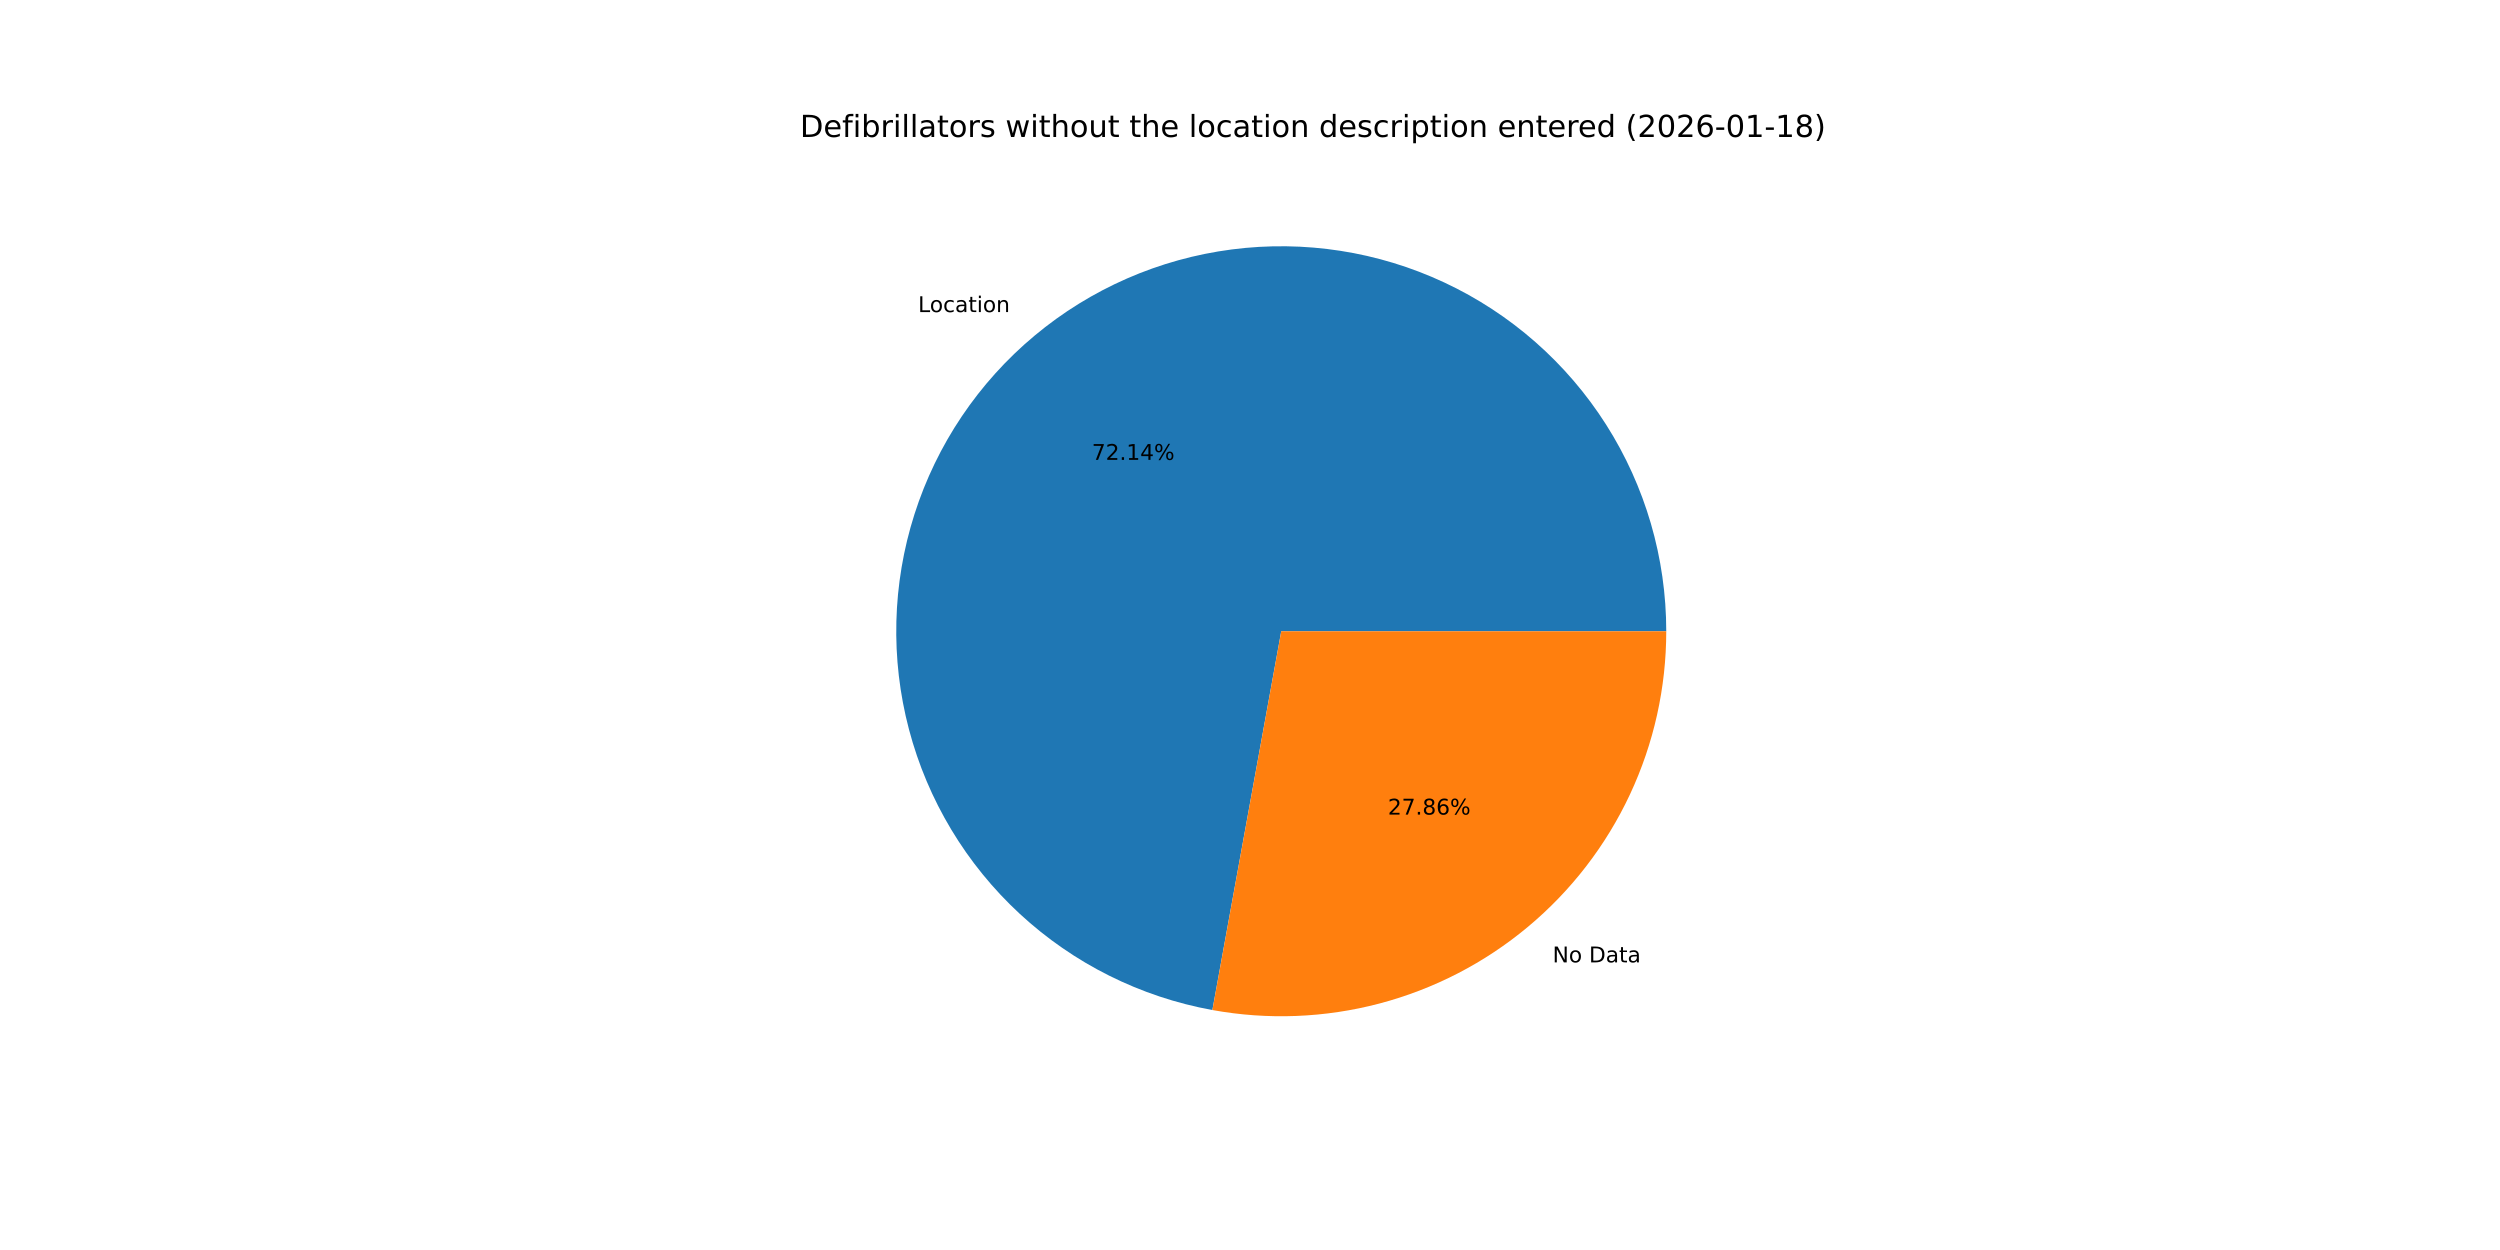
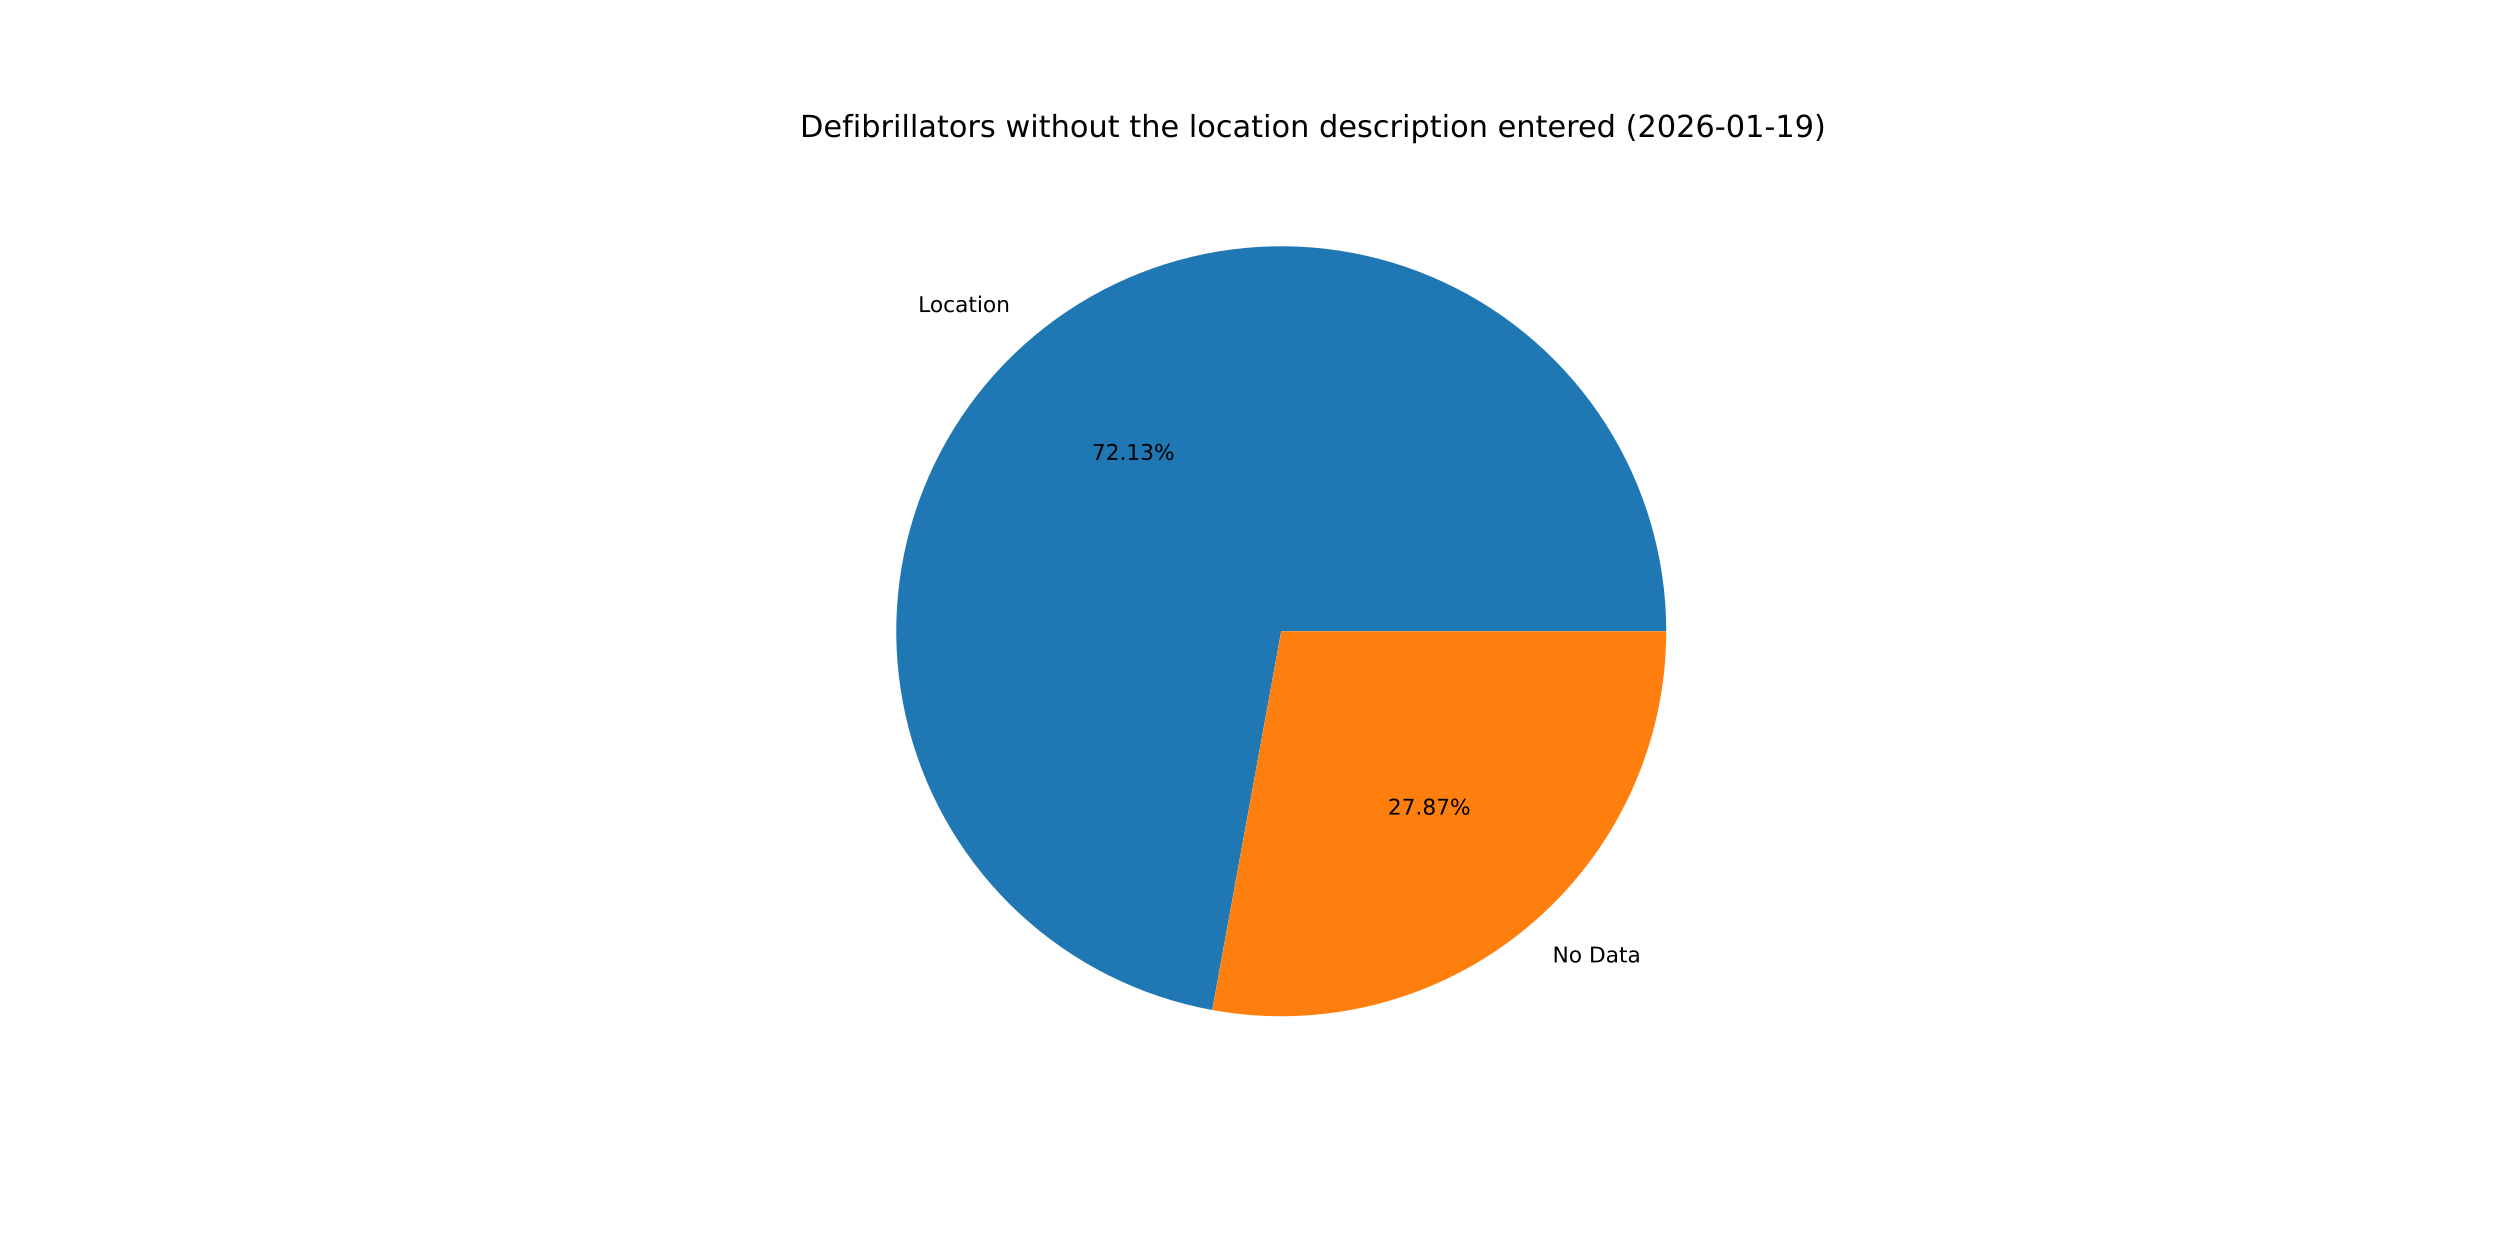
<svg xmlns="http://www.w3.org/2000/svg" xmlns:xlink="http://www.w3.org/1999/xlink" width="1152pt" height="576pt" viewBox="0 0 1152 576" version="1.1">
  <defs>
    <style type="text/css">*{stroke-linejoin: round; stroke-linecap: butt}</style>
  </defs>
  <g id="figure_1">
    <g id="patch_1">
      <path d="M 0 576  L 1152 576  L 1152 0  L 0 0  z " style="fill: #ffffff" />
    </g>
    <g id="axes_1">
      <g id="patch_2">
-         <path d="M 767.808 290.88  C 767.808 257.153 758.19 224.115 740.088 195.658  C 721.985 167.201 696.138 144.488 665.59 130.194  C 635.042 115.899 601.042 110.608 567.595 114.944  C 534.148 119.279 502.62 133.064 476.726 154.675  C 450.832 176.285 431.63 204.838 421.381 236.97  C 411.133 269.102 410.256 303.5 418.855 336.112  C 427.454 368.724 445.177 398.218 469.937 421.119  C 494.697 444.02 525.481 459.393 558.664 465.426  L 590.4 290.88  z " style="fill: #1f77b4" />
+         <path d="M 767.808 290.88  C 767.808 257.156 758.192 224.12 740.092 195.665  C 721.992 167.209 696.148 144.496 665.603 130.2  C 635.059 115.904 601.062 110.61 567.617 114.941  C 534.171 119.272 502.645 133.051 476.749 154.656  C 450.853 176.26 431.647 204.807 421.393 236.935  C 411.138 269.062 410.254 303.457 418.844 336.069  C 427.434 368.681 445.148 398.178 469.899 421.084  C 494.65 443.991 525.428 459.372 558.606 465.416  L 590.4 290.88  z " style="fill: #1f77b4" />
      </g>
      <g id="patch_3">
-         <path d="M 558.664 465.426  C 584.229 470.075 610.506 469.05 635.632 462.425  C 660.758 455.8 684.124 443.735 704.074 427.085  C 724.023 410.436 740.074 389.605 751.086 366.07  C 762.099 342.534 767.808 316.864 767.808 290.88  L 590.4 290.88  z " style="fill: #ff7f0e" />
+         <path d="M 558.606 465.416  C 584.175 470.073 610.457 469.056 635.589 462.436  C 660.722 455.816 684.095 443.754 704.051 427.104  C 724.007 410.455 740.063 389.622 751.08 366.083  C 762.097 342.544 767.808 316.869 767.808 290.88  L 590.4 290.88  z " style="fill: #ff7f0e" />
      </g>
      <g id="matplotlib.axis_1" />
      <g id="matplotlib.axis_2" />
      <g id="text_1">
-         <g transform="translate(423.0621 143.8135) scale(0.1 -0.1)">
+         <g transform="translate(423.087 143.7927) scale(0.1 -0.1)">
          <defs>
            <path id="DejaVuSans-4c" d="M 628 4666  L 1259 4666  L 1259 531  L 3531 531  L 3531 0  L 628 0  L 628 4666  z " transform="scale(0.015625)" />
            <path id="DejaVuSans-6f" d="M 1959 3097  Q 1497 3097 1228 2736  Q 959 2375 959 1747  Q 959 1119 1226 758  Q 1494 397 1959 397  Q 2419 397 2687 759  Q 2956 1122 2956 1747  Q 2956 2369 2687 2733  Q 2419 3097 1959 3097  z M 1959 3584  Q 2709 3584 3137 3096  Q 3566 2609 3566 1747  Q 3566 888 3137 398  Q 2709 -91 1959 -91  Q 1206 -91 779 398  Q 353 888 353 1747  Q 353 2609 779 3096  Q 1206 3584 1959 3584  z " transform="scale(0.015625)" />
            <path id="DejaVuSans-63" d="M 3122 3366  L 3122 2828  Q 2878 2963 2633 3030  Q 2388 3097 2138 3097  Q 1578 3097 1268 2742  Q 959 2388 959 1747  Q 959 1106 1268 751  Q 1578 397 2138 397  Q 2388 397 2633 464  Q 2878 531 3122 666  L 3122 134  Q 2881 22 2623 -34  Q 2366 -91 2075 -91  Q 1284 -91 818 406  Q 353 903 353 1747  Q 353 2603 823 3093  Q 1294 3584 2113 3584  Q 2378 3584 2631 3529  Q 2884 3475 3122 3366  z " transform="scale(0.015625)" />
            <path id="DejaVuSans-61" d="M 2194 1759  Q 1497 1759 1228 1600  Q 959 1441 959 1056  Q 959 750 1161 570  Q 1363 391 1709 391  Q 2188 391 2477 730  Q 2766 1069 2766 1631  L 2766 1759  L 2194 1759  z M 3341 1997  L 3341 0  L 2766 0  L 2766 531  Q 2569 213 2275 61  Q 1981 -91 1556 -91  Q 1019 -91 701 211  Q 384 513 384 1019  Q 384 1609 779 1909  Q 1175 2209 1959 2209  L 2766 2209  L 2766 2266  Q 2766 2663 2505 2880  Q 2244 3097 1772 3097  Q 1472 3097 1187 3025  Q 903 2953 641 2809  L 641 3341  Q 956 3463 1253 3523  Q 1550 3584 1831 3584  Q 2591 3584 2966 3190  Q 3341 2797 3341 1997  z " transform="scale(0.015625)" />
            <path id="DejaVuSans-74" d="M 1172 4494  L 1172 3500  L 2356 3500  L 2356 3053  L 1172 3053  L 1172 1153  Q 1172 725 1289 603  Q 1406 481 1766 481  L 2356 481  L 2356 0  L 1766 0  Q 1100 0 847 248  Q 594 497 594 1153  L 594 3053  L 172 3053  L 172 3500  L 594 3500  L 594 4494  L 1172 4494  z " transform="scale(0.015625)" />
            <path id="DejaVuSans-69" d="M 603 3500  L 1178 3500  L 1178 0  L 603 0  L 603 3500  z M 603 4863  L 1178 4863  L 1178 4134  L 603 4134  L 603 4863  z " transform="scale(0.015625)" />
            <path id="DejaVuSans-6e" d="M 3513 2113  L 3513 0  L 2938 0  L 2938 2094  Q 2938 2591 2744 2837  Q 2550 3084 2163 3084  Q 1697 3084 1428 2787  Q 1159 2491 1159 1978  L 1159 0  L 581 0  L 581 3500  L 1159 3500  L 1159 2956  Q 1366 3272 1645 3428  Q 1925 3584 2291 3584  Q 2894 3584 3203 3211  Q 3513 2838 3513 2113  z " transform="scale(0.015625)" />
          </defs>
          <use xlink:href="#DejaVuSans-4c" />
          <use xlink:href="#DejaVuSans-6f" x="53.963" />
          <use xlink:href="#DejaVuSans-63" x="115.145" />
          <use xlink:href="#DejaVuSans-61" x="170.125" />
          <use xlink:href="#DejaVuSans-74" x="231.404" />
          <use xlink:href="#DejaVuSans-69" x="270.613" />
          <use xlink:href="#DejaVuSans-6f" x="298.396" />
          <use xlink:href="#DejaVuSans-6e" x="359.578" />
        </g>
      </g>
      <g id="text_2">
-         <g transform="translate(503.131 211.9161) scale(0.1 -0.1)">
+         <g transform="translate(503.1446 211.9048) scale(0.1 -0.1)">
          <defs>
            <path id="DejaVuSans-37" d="M 525 4666  L 3525 4666  L 3525 4397  L 1831 0  L 1172 0  L 2766 4134  L 525 4134  L 525 4666  z " transform="scale(0.015625)" />
            <path id="DejaVuSans-32" d="M 1228 531  L 3431 531  L 3431 0  L 469 0  L 469 531  Q 828 903 1448 1529  Q 2069 2156 2228 2338  Q 2531 2678 2651 2914  Q 2772 3150 2772 3378  Q 2772 3750 2511 3984  Q 2250 4219 1831 4219  Q 1534 4219 1204 4116  Q 875 4013 500 3803  L 500 4441  Q 881 4594 1212 4672  Q 1544 4750 1819 4750  Q 2544 4750 2975 4387  Q 3406 4025 3406 3419  Q 3406 3131 3298 2873  Q 3191 2616 2906 2266  Q 2828 2175 2409 1742  Q 1991 1309 1228 531  z " transform="scale(0.015625)" />
            <path id="DejaVuSans-2e" d="M 684 794  L 1344 794  L 1344 0  L 684 0  L 684 794  z " transform="scale(0.015625)" />
            <path id="DejaVuSans-31" d="M 794 531  L 1825 531  L 1825 4091  L 703 3866  L 703 4441  L 1819 4666  L 2450 4666  L 2450 531  L 3481 531  L 3481 0  L 794 0  L 794 531  z " transform="scale(0.015625)" />
-             <path id="DejaVuSans-34" d="M 2419 4116  L 825 1625  L 2419 1625  L 2419 4116  z M 2253 4666  L 3047 4666  L 3047 1625  L 3713 1625  L 3713 1100  L 3047 1100  L 3047 0  L 2419 0  L 2419 1100  L 313 1100  L 313 1709  L 2253 4666  z " transform="scale(0.015625)" />
+             <path id="DejaVuSans-33" d="M 2597 2516  Q 3050 2419 3304 2112  Q 3559 1806 3559 1356  Q 3559 666 3084 287  Q 2609 -91 1734 -91  Q 1441 -91 1130 -33  Q 819 25 488 141  L 488 750  Q 750 597 1062 519  Q 1375 441 1716 441  Q 2309 441 2620 675  Q 2931 909 2931 1356  Q 2931 1769 2642 2001  Q 2353 2234 1838 2234  L 1294 2234  L 1294 2753  L 1863 2753  Q 2328 2753 2575 2939  Q 2822 3125 2822 3475  Q 2822 3834 2567 4026  Q 2313 4219 1838 4219  Q 1578 4219 1281 4162  Q 984 4106 628 3988  L 628 4550  Q 988 4650 1302 4700  Q 1616 4750 1894 4750  Q 2613 4750 3031 4423  Q 3450 4097 3450 3541  Q 3450 3153 3228 2886  Q 3006 2619 2597 2516  z " transform="scale(0.015625)" />
            <path id="DejaVuSans-25" d="M 4653 2053  Q 4381 2053 4226 1822  Q 4072 1591 4072 1178  Q 4072 772 4226 539  Q 4381 306 4653 306  Q 4919 306 5073 539  Q 5228 772 5228 1178  Q 5228 1588 5073 1820  Q 4919 2053 4653 2053  z M 4653 2450  Q 5147 2450 5437 2106  Q 5728 1763 5728 1178  Q 5728 594 5436 251  Q 5144 -91 4653 -91  Q 4153 -91 3862 251  Q 3572 594 3572 1178  Q 3572 1766 3864 2108  Q 4156 2450 4653 2450  z M 1428 4353  Q 1159 4353 1004 4120  Q 850 3888 850 3481  Q 850 3069 1003 2837  Q 1156 2606 1428 2606  Q 1700 2606 1854 2837  Q 2009 3069 2009 3481  Q 2009 3884 1853 4118  Q 1697 4353 1428 4353  z M 4250 4750  L 4750 4750  L 1831 -91  L 1331 -91  L 4250 4750  z M 1428 4750  Q 1922 4750 2215 4408  Q 2509 4066 2509 3481  Q 2509 2891 2217 2550  Q 1925 2209 1428 2209  Q 931 2209 642 2551  Q 353 2894 353 3481  Q 353 4063 643 4406  Q 934 4750 1428 4750  z " transform="scale(0.015625)" />
          </defs>
          <use xlink:href="#DejaVuSans-37" />
          <use xlink:href="#DejaVuSans-32" x="63.623" />
          <use xlink:href="#DejaVuSans-2e" x="127.246" />
          <use xlink:href="#DejaVuSans-31" x="159.033" />
-           <use xlink:href="#DejaVuSans-34" x="222.656" />
+           <use xlink:href="#DejaVuSans-33" x="222.656" />
          <use xlink:href="#DejaVuSans-25" x="286.279" />
        </g>
      </g>
      <g id="text_3">
-         <g transform="translate(715.441 443.4653) scale(0.1 -0.1)">
+         <g transform="translate(715.4161 443.486) scale(0.1 -0.1)">
          <defs>
            <path id="DejaVuSans-4e" d="M 628 4666  L 1478 4666  L 3547 763  L 3547 4666  L 4159 4666  L 4159 0  L 3309 0  L 1241 3903  L 1241 0  L 628 0  L 628 4666  z " transform="scale(0.015625)" />
            <path id="DejaVuSans-20" transform="scale(0.015625)" />
            <path id="DejaVuSans-44" d="M 1259 4147  L 1259 519  L 2022 519  Q 2988 519 3436 956  Q 3884 1394 3884 2338  Q 3884 3275 3436 3711  Q 2988 4147 2022 4147  L 1259 4147  z M 628 4666  L 1925 4666  Q 3281 4666 3915 4102  Q 4550 3538 4550 2338  Q 4550 1131 3912 565  Q 3275 0 1925 0  L 628 0  L 628 4666  z " transform="scale(0.015625)" />
          </defs>
          <use xlink:href="#DejaVuSans-4e" />
          <use xlink:href="#DejaVuSans-6f" x="74.805" />
          <use xlink:href="#DejaVuSans-20" x="135.986" />
          <use xlink:href="#DejaVuSans-44" x="167.773" />
          <use xlink:href="#DejaVuSans-61" x="244.775" />
          <use xlink:href="#DejaVuSans-74" x="306.055" />
          <use xlink:href="#DejaVuSans-61" x="345.264" />
        </g>
      </g>
      <g id="text_4">
-         <g transform="translate(639.5393 375.3626) scale(0.1 -0.1)">
+         <g transform="translate(639.5258 375.3739) scale(0.1 -0.1)">
          <defs>
            <path id="DejaVuSans-38" d="M 2034 2216  Q 1584 2216 1326 1975  Q 1069 1734 1069 1313  Q 1069 891 1326 650  Q 1584 409 2034 409  Q 2484 409 2743 651  Q 3003 894 3003 1313  Q 3003 1734 2745 1975  Q 2488 2216 2034 2216  z M 1403 2484  Q 997 2584 770 2862  Q 544 3141 544 3541  Q 544 4100 942 4425  Q 1341 4750 2034 4750  Q 2731 4750 3128 4425  Q 3525 4100 3525 3541  Q 3525 3141 3298 2862  Q 3072 2584 2669 2484  Q 3125 2378 3379 2068  Q 3634 1759 3634 1313  Q 3634 634 3220 271  Q 2806 -91 2034 -91  Q 1263 -91 848 271  Q 434 634 434 1313  Q 434 1759 690 2068  Q 947 2378 1403 2484  z M 1172 3481  Q 1172 3119 1398 2916  Q 1625 2713 2034 2713  Q 2441 2713 2670 2916  Q 2900 3119 2900 3481  Q 2900 3844 2670 4047  Q 2441 4250 2034 4250  Q 1625 4250 1398 4047  Q 1172 3844 1172 3481  z " transform="scale(0.015625)" />
-             <path id="DejaVuSans-36" d="M 2113 2584  Q 1688 2584 1439 2293  Q 1191 2003 1191 1497  Q 1191 994 1439 701  Q 1688 409 2113 409  Q 2538 409 2786 701  Q 3034 994 3034 1497  Q 3034 2003 2786 2293  Q 2538 2584 2113 2584  z M 3366 4563  L 3366 3988  Q 3128 4100 2886 4159  Q 2644 4219 2406 4219  Q 1781 4219 1451 3797  Q 1122 3375 1075 2522  Q 1259 2794 1537 2939  Q 1816 3084 2150 3084  Q 2853 3084 3261 2657  Q 3669 2231 3669 1497  Q 3669 778 3244 343  Q 2819 -91 2113 -91  Q 1303 -91 875 529  Q 447 1150 447 2328  Q 447 3434 972 4092  Q 1497 4750 2381 4750  Q 2619 4750 2861 4703  Q 3103 4656 3366 4563  z " transform="scale(0.015625)" />
          </defs>
          <use xlink:href="#DejaVuSans-32" />
          <use xlink:href="#DejaVuSans-37" x="63.623" />
          <use xlink:href="#DejaVuSans-2e" x="127.246" />
          <use xlink:href="#DejaVuSans-38" x="159.033" />
-           <use xlink:href="#DejaVuSans-36" x="222.656" />
+           <use xlink:href="#DejaVuSans-37" x="222.656" />
          <use xlink:href="#DejaVuSans-25" x="286.279" />
        </g>
      </g>
      <g id="text_5">
        <g transform="translate(368.64 63.12) scale(0.14 -0.14)">
          <defs>
            <path id="DejaVuSans-65" d="M 3597 1894  L 3597 1613  L 953 1613  Q 991 1019 1311 708  Q 1631 397 2203 397  Q 2534 397 2845 478  Q 3156 559 3463 722  L 3463 178  Q 3153 47 2828 -22  Q 2503 -91 2169 -91  Q 1331 -91 842 396  Q 353 884 353 1716  Q 353 2575 817 3079  Q 1281 3584 2069 3584  Q 2775 3584 3186 3129  Q 3597 2675 3597 1894  z M 3022 2063  Q 3016 2534 2758 2815  Q 2500 3097 2075 3097  Q 1594 3097 1305 2825  Q 1016 2553 972 2059  L 3022 2063  z " transform="scale(0.015625)" />
            <path id="DejaVuSans-66" d="M 2375 4863  L 2375 4384  L 1825 4384  Q 1516 4384 1395 4259  Q 1275 4134 1275 3809  L 1275 3500  L 2222 3500  L 2222 3053  L 1275 3053  L 1275 0  L 697 0  L 697 3053  L 147 3053  L 147 3500  L 697 3500  L 697 3744  Q 697 4328 969 4595  Q 1241 4863 1831 4863  L 2375 4863  z " transform="scale(0.015625)" />
            <path id="DejaVuSans-62" d="M 3116 1747  Q 3116 2381 2855 2742  Q 2594 3103 2138 3103  Q 1681 3103 1420 2742  Q 1159 2381 1159 1747  Q 1159 1113 1420 752  Q 1681 391 2138 391  Q 2594 391 2855 752  Q 3116 1113 3116 1747  z M 1159 2969  Q 1341 3281 1617 3432  Q 1894 3584 2278 3584  Q 2916 3584 3314 3078  Q 3713 2572 3713 1747  Q 3713 922 3314 415  Q 2916 -91 2278 -91  Q 1894 -91 1617 61  Q 1341 213 1159 525  L 1159 0  L 581 0  L 581 4863  L 1159 4863  L 1159 2969  z " transform="scale(0.015625)" />
            <path id="DejaVuSans-72" d="M 2631 2963  Q 2534 3019 2420 3045  Q 2306 3072 2169 3072  Q 1681 3072 1420 2755  Q 1159 2438 1159 1844  L 1159 0  L 581 0  L 581 3500  L 1159 3500  L 1159 2956  Q 1341 3275 1631 3429  Q 1922 3584 2338 3584  Q 2397 3584 2469 3576  Q 2541 3569 2628 3553  L 2631 2963  z " transform="scale(0.015625)" />
            <path id="DejaVuSans-6c" d="M 603 4863  L 1178 4863  L 1178 0  L 603 0  L 603 4863  z " transform="scale(0.015625)" />
            <path id="DejaVuSans-73" d="M 2834 3397  L 2834 2853  Q 2591 2978 2328 3040  Q 2066 3103 1784 3103  Q 1356 3103 1142 2972  Q 928 2841 928 2578  Q 928 2378 1081 2264  Q 1234 2150 1697 2047  L 1894 2003  Q 2506 1872 2764 1633  Q 3022 1394 3022 966  Q 3022 478 2636 193  Q 2250 -91 1575 -91  Q 1294 -91 989 -36  Q 684 19 347 128  L 347 722  Q 666 556 975 473  Q 1284 391 1588 391  Q 1994 391 2212 530  Q 2431 669 2431 922  Q 2431 1156 2273 1281  Q 2116 1406 1581 1522  L 1381 1569  Q 847 1681 609 1914  Q 372 2147 372 2553  Q 372 3047 722 3315  Q 1072 3584 1716 3584  Q 2034 3584 2315 3537  Q 2597 3491 2834 3397  z " transform="scale(0.015625)" />
            <path id="DejaVuSans-77" d="M 269 3500  L 844 3500  L 1563 769  L 2278 3500  L 2956 3500  L 3675 769  L 4391 3500  L 4966 3500  L 4050 0  L 3372 0  L 2619 2869  L 1863 0  L 1184 0  L 269 3500  z " transform="scale(0.015625)" />
            <path id="DejaVuSans-68" d="M 3513 2113  L 3513 0  L 2938 0  L 2938 2094  Q 2938 2591 2744 2837  Q 2550 3084 2163 3084  Q 1697 3084 1428 2787  Q 1159 2491 1159 1978  L 1159 0  L 581 0  L 581 4863  L 1159 4863  L 1159 2956  Q 1366 3272 1645 3428  Q 1925 3584 2291 3584  Q 2894 3584 3203 3211  Q 3513 2838 3513 2113  z " transform="scale(0.015625)" />
            <path id="DejaVuSans-75" d="M 544 1381  L 544 3500  L 1119 3500  L 1119 1403  Q 1119 906 1312 657  Q 1506 409 1894 409  Q 2359 409 2629 706  Q 2900 1003 2900 1516  L 2900 3500  L 3475 3500  L 3475 0  L 2900 0  L 2900 538  Q 2691 219 2414 64  Q 2138 -91 1772 -91  Q 1169 -91 856 284  Q 544 659 544 1381  z M 1991 3584  L 1991 3584  z " transform="scale(0.015625)" />
            <path id="DejaVuSans-64" d="M 2906 2969  L 2906 4863  L 3481 4863  L 3481 0  L 2906 0  L 2906 525  Q 2725 213 2448 61  Q 2172 -91 1784 -91  Q 1150 -91 751 415  Q 353 922 353 1747  Q 353 2572 751 3078  Q 1150 3584 1784 3584  Q 2172 3584 2448 3432  Q 2725 3281 2906 2969  z M 947 1747  Q 947 1113 1208 752  Q 1469 391 1925 391  Q 2381 391 2643 752  Q 2906 1113 2906 1747  Q 2906 2381 2643 2742  Q 2381 3103 1925 3103  Q 1469 3103 1208 2742  Q 947 2381 947 1747  z " transform="scale(0.015625)" />
            <path id="DejaVuSans-70" d="M 1159 525  L 1159 -1331  L 581 -1331  L 581 3500  L 1159 3500  L 1159 2969  Q 1341 3281 1617 3432  Q 1894 3584 2278 3584  Q 2916 3584 3314 3078  Q 3713 2572 3713 1747  Q 3713 922 3314 415  Q 2916 -91 2278 -91  Q 1894 -91 1617 61  Q 1341 213 1159 525  z M 3116 1747  Q 3116 2381 2855 2742  Q 2594 3103 2138 3103  Q 1681 3103 1420 2742  Q 1159 2381 1159 1747  Q 1159 1113 1420 752  Q 1681 391 2138 391  Q 2594 391 2855 752  Q 3116 1113 3116 1747  z " transform="scale(0.015625)" />
            <path id="DejaVuSans-28" d="M 1984 4856  Q 1566 4138 1362 3434  Q 1159 2731 1159 2009  Q 1159 1288 1364 580  Q 1569 -128 1984 -844  L 1484 -844  Q 1016 -109 783 600  Q 550 1309 550 2009  Q 550 2706 781 3412  Q 1013 4119 1484 4856  L 1984 4856  z " transform="scale(0.015625)" />
            <path id="DejaVuSans-30" d="M 2034 4250  Q 1547 4250 1301 3770  Q 1056 3291 1056 2328  Q 1056 1369 1301 889  Q 1547 409 2034 409  Q 2525 409 2770 889  Q 3016 1369 3016 2328  Q 3016 3291 2770 3770  Q 2525 4250 2034 4250  z M 2034 4750  Q 2819 4750 3233 4129  Q 3647 3509 3647 2328  Q 3647 1150 3233 529  Q 2819 -91 2034 -91  Q 1250 -91 836 529  Q 422 1150 422 2328  Q 422 3509 836 4129  Q 1250 4750 2034 4750  z " transform="scale(0.015625)" />
+             <path id="DejaVuSans-36" d="M 2113 2584  Q 1688 2584 1439 2293  Q 1191 2003 1191 1497  Q 1191 994 1439 701  Q 1688 409 2113 409  Q 2538 409 2786 701  Q 3034 994 3034 1497  Q 3034 2003 2786 2293  Q 2538 2584 2113 2584  z M 3366 4563  L 3366 3988  Q 3128 4100 2886 4159  Q 2644 4219 2406 4219  Q 1781 4219 1451 3797  Q 1122 3375 1075 2522  Q 1259 2794 1537 2939  Q 1816 3084 2150 3084  Q 2853 3084 3261 2657  Q 3669 2231 3669 1497  Q 3669 778 3244 343  Q 2819 -91 2113 -91  Q 1303 -91 875 529  Q 447 1150 447 2328  Q 447 3434 972 4092  Q 1497 4750 2381 4750  Q 2619 4750 2861 4703  Q 3103 4656 3366 4563  z " transform="scale(0.015625)" />
            <path id="DejaVuSans-2d" d="M 313 2009  L 1997 2009  L 1997 1497  L 313 1497  L 313 2009  z " transform="scale(0.015625)" />
+             <path id="DejaVuSans-39" d="M 703 97  L 703 672  Q 941 559 1184 500  Q 1428 441 1663 441  Q 2288 441 2617 861  Q 2947 1281 2994 2138  Q 2813 1869 2534 1725  Q 2256 1581 1919 1581  Q 1219 1581 811 2004  Q 403 2428 403 3163  Q 403 3881 828 4315  Q 1253 4750 1959 4750  Q 2769 4750 3195 4129  Q 3622 3509 3622 2328  Q 3622 1225 3098 567  Q 2575 -91 1691 -91  Q 1453 -91 1209 -44  Q 966 3 703 97  z M 1959 2075  Q 2384 2075 2632 2365  Q 2881 2656 2881 3163  Q 2881 3666 2632 3958  Q 2384 4250 1959 4250  Q 1534 4250 1286 3958  Q 1038 3666 1038 3163  Q 1038 2656 1286 2365  Q 1534 2075 1959 2075  z " transform="scale(0.015625)" />
            <path id="DejaVuSans-29" d="M 513 4856  L 1013 4856  Q 1481 4119 1714 3412  Q 1947 2706 1947 2009  Q 1947 1309 1714 600  Q 1481 -109 1013 -844  L 513 -844  Q 928 -128 1133 580  Q 1338 1288 1338 2009  Q 1338 2731 1133 3434  Q 928 4138 513 4856  z " transform="scale(0.015625)" />
          </defs>
          <use xlink:href="#DejaVuSans-44" />
          <use xlink:href="#DejaVuSans-65" x="77.002" />
          <use xlink:href="#DejaVuSans-66" x="138.525" />
          <use xlink:href="#DejaVuSans-69" x="173.73" />
          <use xlink:href="#DejaVuSans-62" x="201.514" />
          <use xlink:href="#DejaVuSans-72" x="264.99" />
          <use xlink:href="#DejaVuSans-69" x="306.104" />
          <use xlink:href="#DejaVuSans-6c" x="333.887" />
          <use xlink:href="#DejaVuSans-6c" x="361.67" />
          <use xlink:href="#DejaVuSans-61" x="389.453" />
          <use xlink:href="#DejaVuSans-74" x="450.732" />
          <use xlink:href="#DejaVuSans-6f" x="489.941" />
          <use xlink:href="#DejaVuSans-72" x="551.123" />
          <use xlink:href="#DejaVuSans-73" x="592.236" />
          <use xlink:href="#DejaVuSans-20" x="644.336" />
          <use xlink:href="#DejaVuSans-77" x="676.123" />
          <use xlink:href="#DejaVuSans-69" x="757.91" />
          <use xlink:href="#DejaVuSans-74" x="785.693" />
          <use xlink:href="#DejaVuSans-68" x="824.902" />
          <use xlink:href="#DejaVuSans-6f" x="888.281" />
          <use xlink:href="#DejaVuSans-75" x="949.463" />
          <use xlink:href="#DejaVuSans-74" x="1012.842" />
          <use xlink:href="#DejaVuSans-20" x="1052.051" />
          <use xlink:href="#DejaVuSans-74" x="1083.838" />
          <use xlink:href="#DejaVuSans-68" x="1123.047" />
          <use xlink:href="#DejaVuSans-65" x="1186.426" />
          <use xlink:href="#DejaVuSans-20" x="1247.949" />
          <use xlink:href="#DejaVuSans-6c" x="1279.736" />
          <use xlink:href="#DejaVuSans-6f" x="1307.52" />
          <use xlink:href="#DejaVuSans-63" x="1368.701" />
          <use xlink:href="#DejaVuSans-61" x="1423.682" />
          <use xlink:href="#DejaVuSans-74" x="1484.961" />
          <use xlink:href="#DejaVuSans-69" x="1524.17" />
          <use xlink:href="#DejaVuSans-6f" x="1551.953" />
          <use xlink:href="#DejaVuSans-6e" x="1613.135" />
          <use xlink:href="#DejaVuSans-20" x="1676.514" />
          <use xlink:href="#DejaVuSans-64" x="1708.301" />
          <use xlink:href="#DejaVuSans-65" x="1771.777" />
          <use xlink:href="#DejaVuSans-73" x="1833.301" />
          <use xlink:href="#DejaVuSans-63" x="1885.4" />
          <use xlink:href="#DejaVuSans-72" x="1940.381" />
          <use xlink:href="#DejaVuSans-69" x="1981.494" />
          <use xlink:href="#DejaVuSans-70" x="2009.277" />
          <use xlink:href="#DejaVuSans-74" x="2072.754" />
          <use xlink:href="#DejaVuSans-69" x="2111.963" />
          <use xlink:href="#DejaVuSans-6f" x="2139.746" />
          <use xlink:href="#DejaVuSans-6e" x="2200.928" />
          <use xlink:href="#DejaVuSans-20" x="2264.307" />
          <use xlink:href="#DejaVuSans-65" x="2296.094" />
          <use xlink:href="#DejaVuSans-6e" x="2357.617" />
          <use xlink:href="#DejaVuSans-74" x="2420.996" />
          <use xlink:href="#DejaVuSans-65" x="2460.205" />
          <use xlink:href="#DejaVuSans-72" x="2521.729" />
          <use xlink:href="#DejaVuSans-65" x="2560.592" />
          <use xlink:href="#DejaVuSans-64" x="2622.115" />
          <use xlink:href="#DejaVuSans-20" x="2685.592" />
          <use xlink:href="#DejaVuSans-28" x="2717.379" />
          <use xlink:href="#DejaVuSans-32" x="2756.393" />
          <use xlink:href="#DejaVuSans-30" x="2820.016" />
          <use xlink:href="#DejaVuSans-32" x="2883.639" />
          <use xlink:href="#DejaVuSans-36" x="2947.262" />
          <use xlink:href="#DejaVuSans-2d" x="3010.885" />
          <use xlink:href="#DejaVuSans-30" x="3046.969" />
          <use xlink:href="#DejaVuSans-31" x="3110.592" />
          <use xlink:href="#DejaVuSans-2d" x="3174.215" />
          <use xlink:href="#DejaVuSans-31" x="3210.299" />
-           <use xlink:href="#DejaVuSans-38" x="3273.922" />
+           <use xlink:href="#DejaVuSans-39" x="3273.922" />
          <use xlink:href="#DejaVuSans-29" x="3337.545" />
        </g>
      </g>
    </g>
  </g>
</svg>
